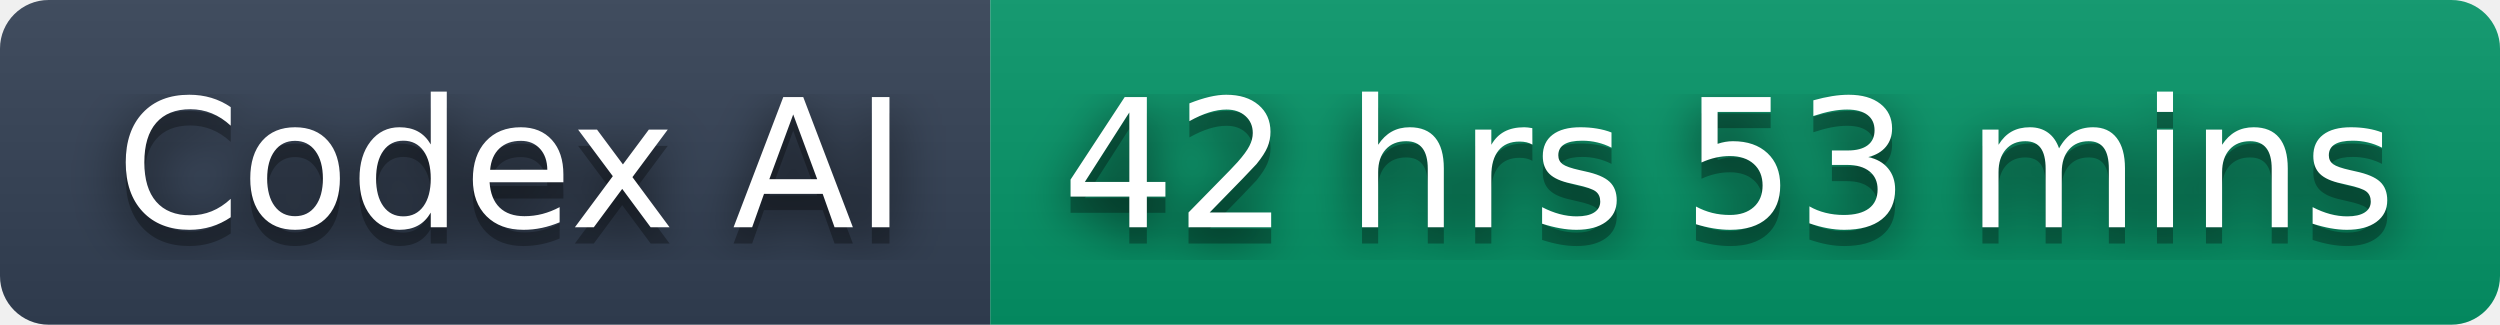
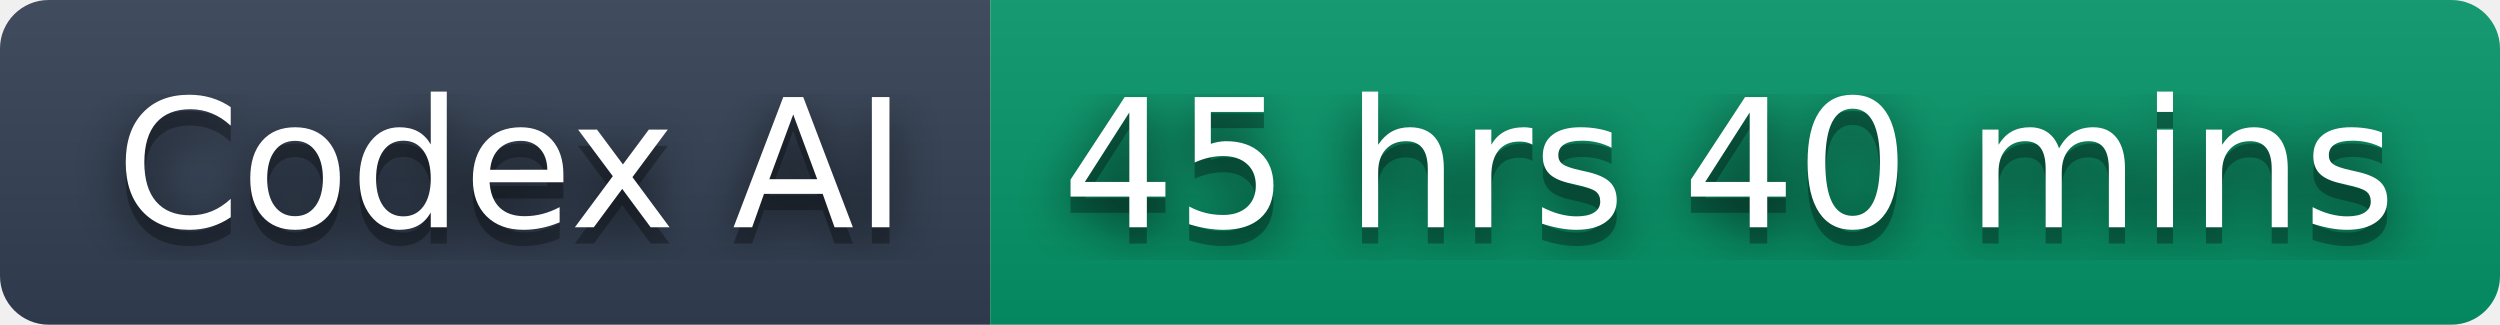
- <svg xmlns="http://www.w3.org/2000/svg" width="154" height="20" role="img" aria-label="Codex AI: 42 hrs 53 mins">
+ <svg xmlns="http://www.w3.org/2000/svg" width="154" height="20" role="img" aria-label="Codex AI: 45 hrs 40 mins">
  <filter id="blur">
    <feGaussianBlur stdDeviation="16" />
  </filter>
  <linearGradient id="s" x2="0" y2="100%">
    <stop offset="0" stop-color="#bbb" stop-opacity=".1" />
    <stop offset="1" stop-opacity=".1" />
  </linearGradient>
  <clipPath id="r">
    <rect width="154" height="20" rx="3" />
  </clipPath>
  <g clip-path="url(#r)">
    <rect width="61" height="20" fill="#334155" />
    <rect x="61" width="93" height="20" fill="#059669" />
    <rect width="154" height="20" fill="url(#s)" />
  </g>
  <g fill="#fff" text-anchor="middle" font-family="Verdana,Geneva,DejaVu Sans,sans-serif" text-rendering="geometricPrecision" font-size="110">
    <g transform="scale(.1)">
      <g aria-hidden="true" fill="#010101">
        <text x="315" y="150" fill-opacity=".8" filter="url(#blur)" textLength="510">Codex AI</text>
        <text x="315" y="150" fill-opacity=".3" textLength="510">Codex AI</text>
      </g>
      <text x="315" y="140" textLength="510">Codex AI</text>
    </g>
    <g transform="scale(.1)">
      <g aria-hidden="true" fill="#010101">
-         <text x="1065" y="150" fill-opacity=".8" filter="url(#blur)" textLength="830">42 hrs 53 mins</text>
-         <text x="1065" y="150" fill-opacity=".3" textLength="830">42 hrs 53 mins</text>
+         <text x="1065" y="150" fill-opacity=".8" filter="url(#blur)" textLength="830">45 hrs 40 mins</text>
+         <text x="1065" y="150" fill-opacity=".3" textLength="830">45 hrs 40 mins</text>
      </g>
-       <text x="1065" y="140" textLength="830">42 hrs 53 mins</text>
+       <text x="1065" y="140" textLength="830">45 hrs 40 mins</text>
    </g>
  </g>
</svg>
